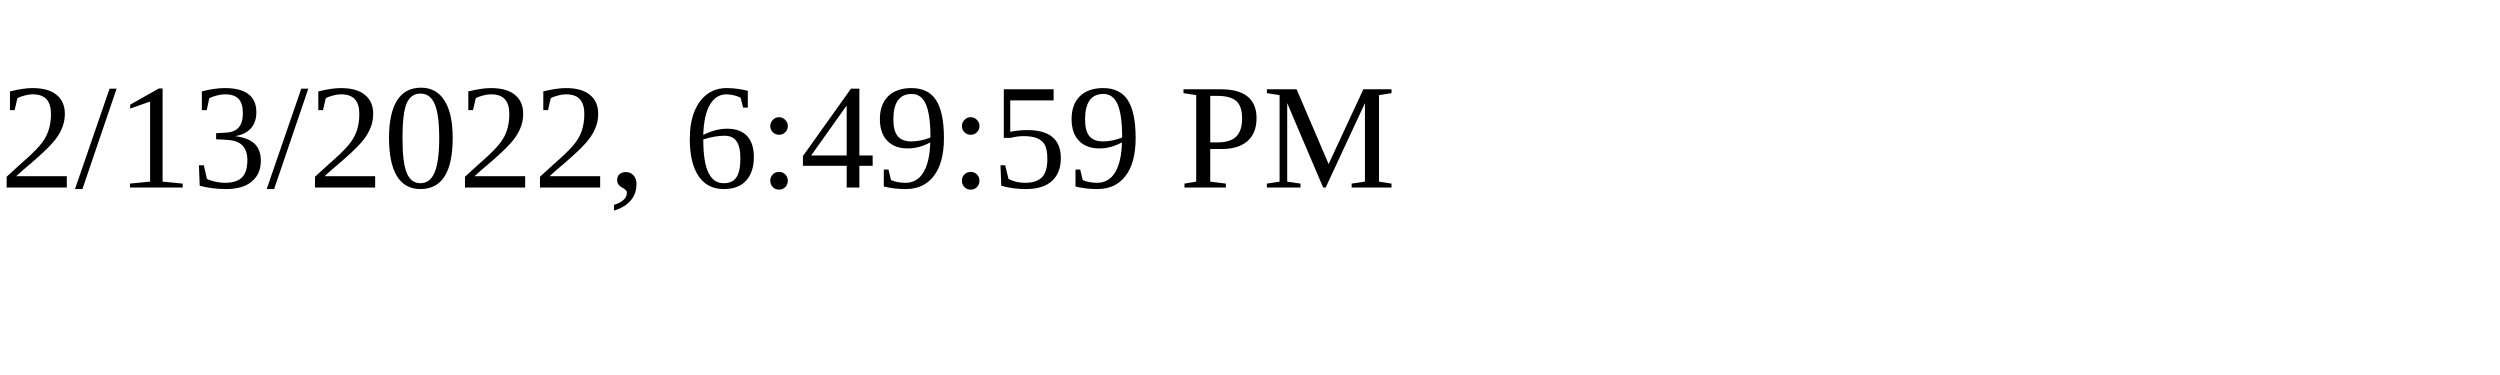
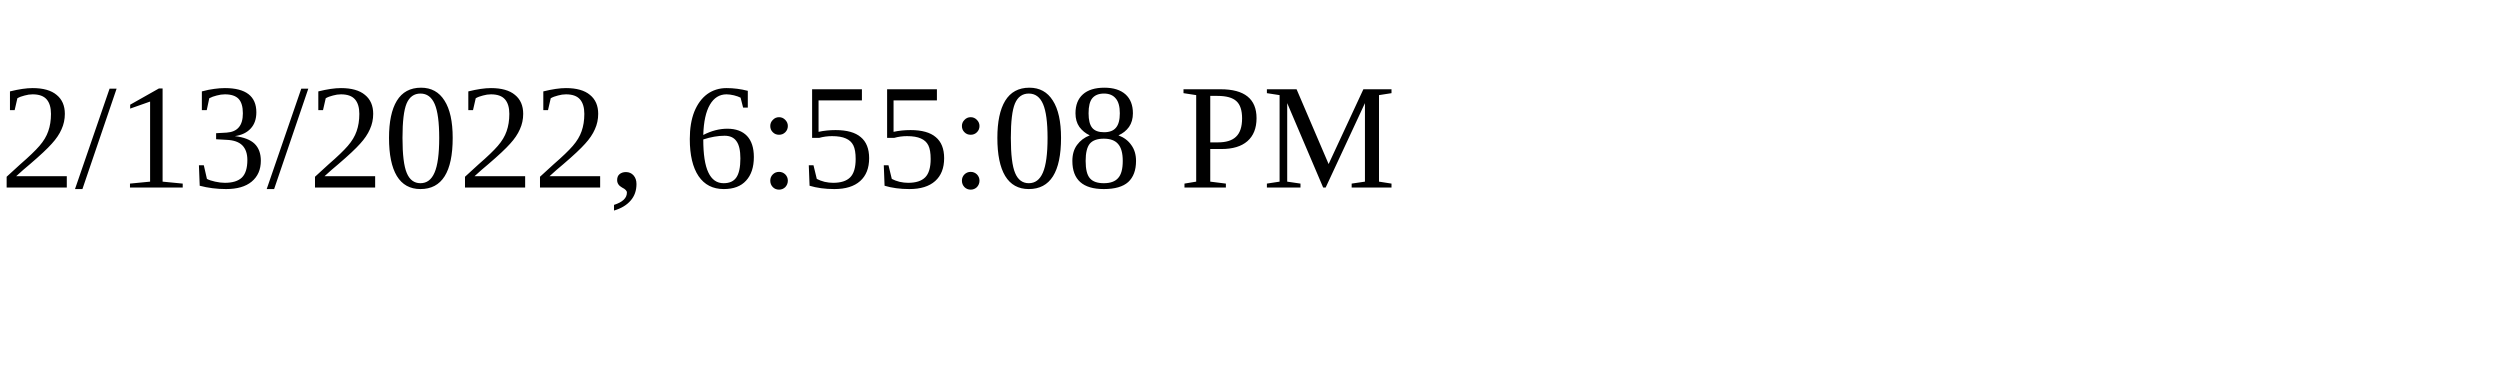
<svg xmlns="http://www.w3.org/2000/svg" height="30" width="200">
-   <text x="0" y="15">2/13/2022, 6:49:59 PM</text>
+   <text x="0" y="15">2/13/2022, 6:55:08 PM</text>
</svg>
